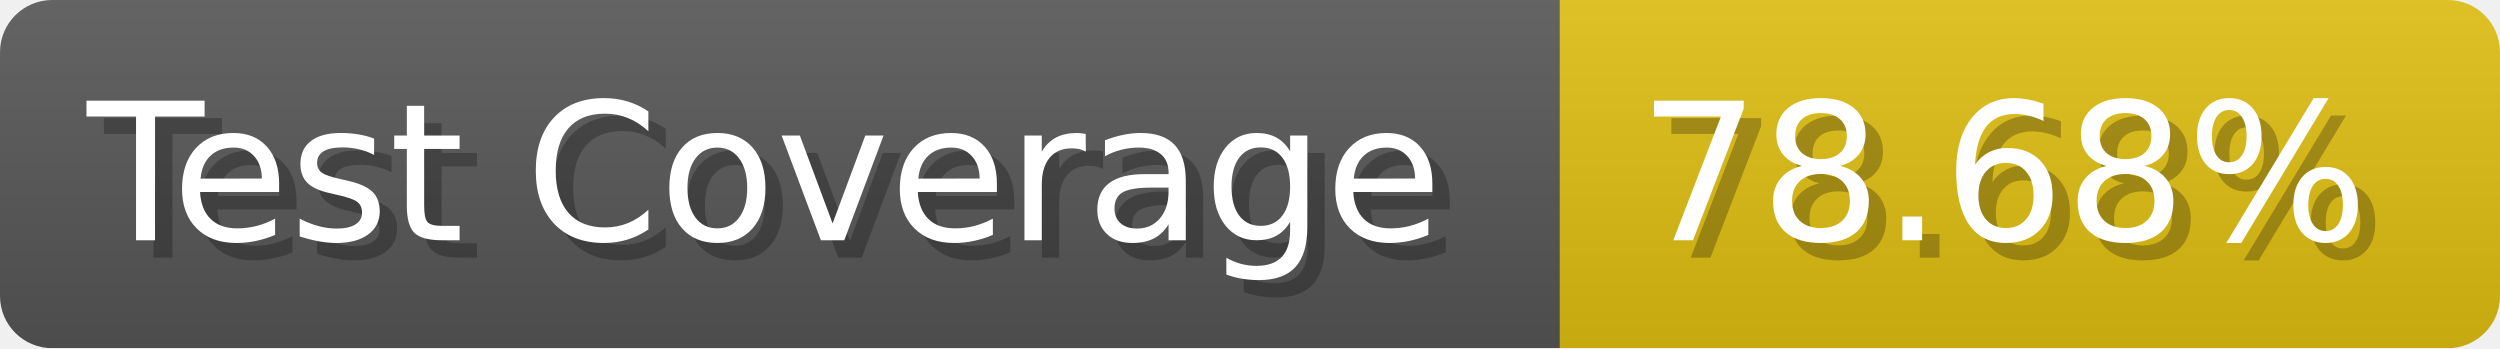
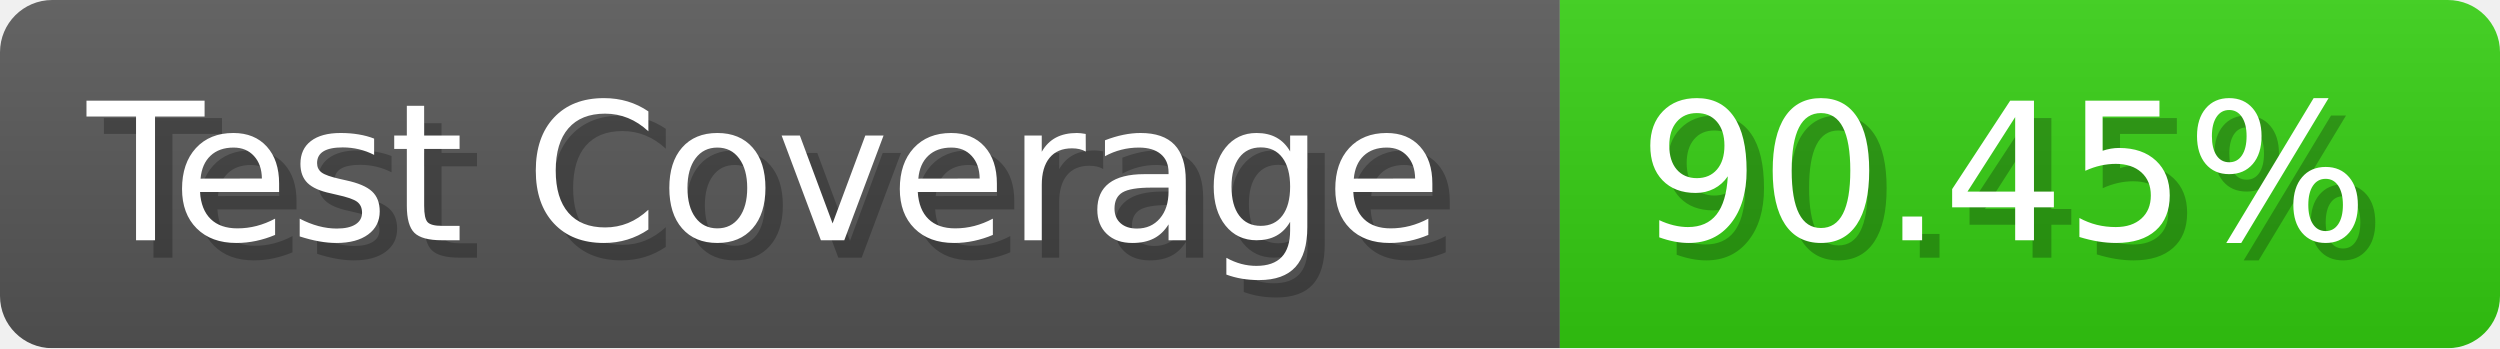
- <svg xmlns="http://www.w3.org/2000/svg" width="143.6" height="20" viewBox="0 0 1436 200" role="img" aria-label="Test Coverage: 78.68%">
+ <svg xmlns="http://www.w3.org/2000/svg" width="143.6" height="20" viewBox="0 0 1436 200" role="img" aria-label="Test Coverage: 90.45%">
  <linearGradient id="a" x2="0" y2="100%">
    <stop offset="0" stop-opacity=".1" stop-color="#EEE" />
    <stop offset="1" stop-opacity=".1" />
  </linearGradient>
  <mask id="m">
    <rect width="1436" height="200" rx="30" fill="#FFF" />
  </mask>
  <g mask="url(#m)">
    <rect width="896" height="200" fill="#555" />
-     <rect width="540" height="200" fill="#DB1" x="896" />
+     <rect width="540" height="200" fill="#3C1" x="896" />
    <rect width="1436" height="200" fill="url(#a)" />
  </g>
  <g aria-hidden="true" fill="#fff" text-anchor="start" font-family="Verdana,DejaVu Sans,sans-serif" font-size="110">
    <text x="60" y="148" textLength="796" fill="#000" opacity="0.25">Test Coverage</text>
    <text x="50" y="138" textLength="796">Test Coverage</text>
-     <text x="951" y="148" textLength="440" fill="#000" opacity="0.25">78.68%</text>
-     <text x="941" y="138" textLength="440">78.68%</text>
+     <text x="951" y="148" textLength="440" fill="#000" opacity="0.25">90.45%</text>
+     <text x="941" y="138" textLength="440">90.45%</text>
  </g>
</svg>
